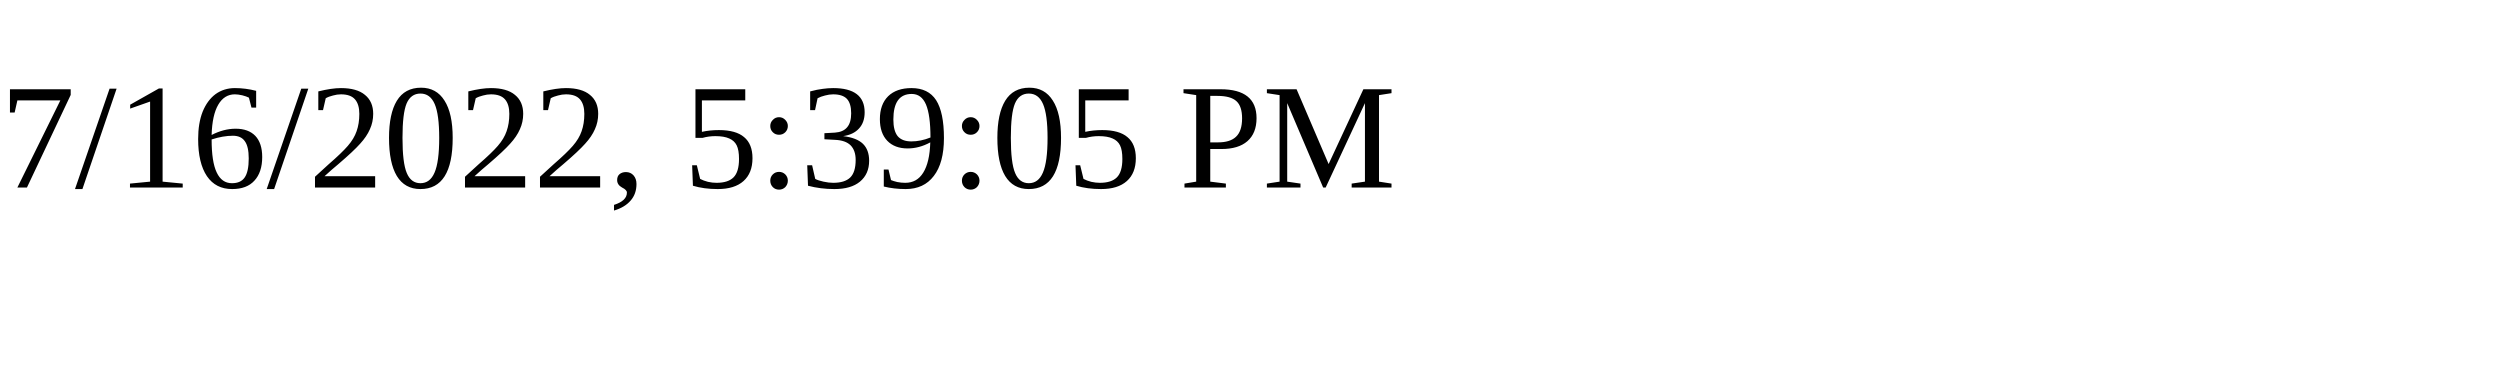
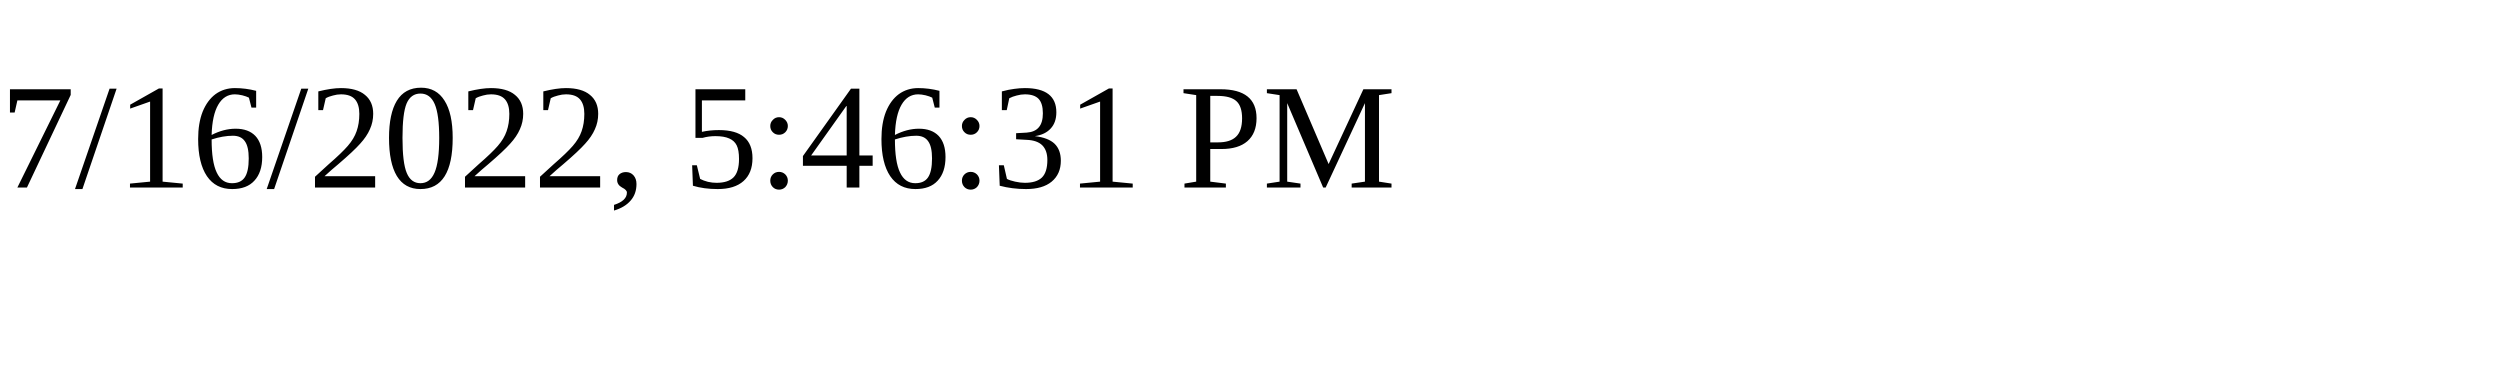
<svg xmlns="http://www.w3.org/2000/svg" height="30" width="200">
-   <text x="0" y="15">7/16/2022, 5:39:05 PM</text>
+   <text x="0" y="15">7/16/2022, 5:46:31 PM</text>
</svg>
